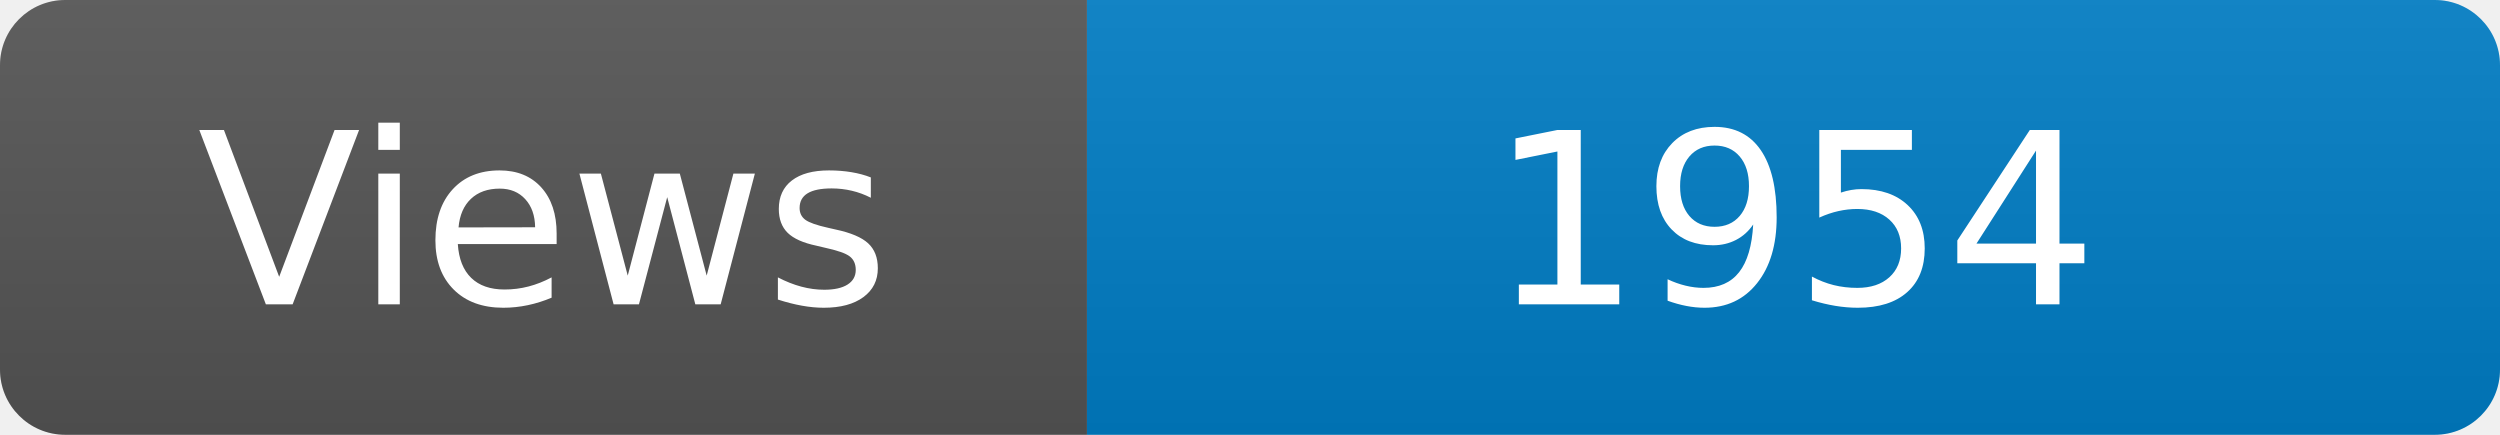
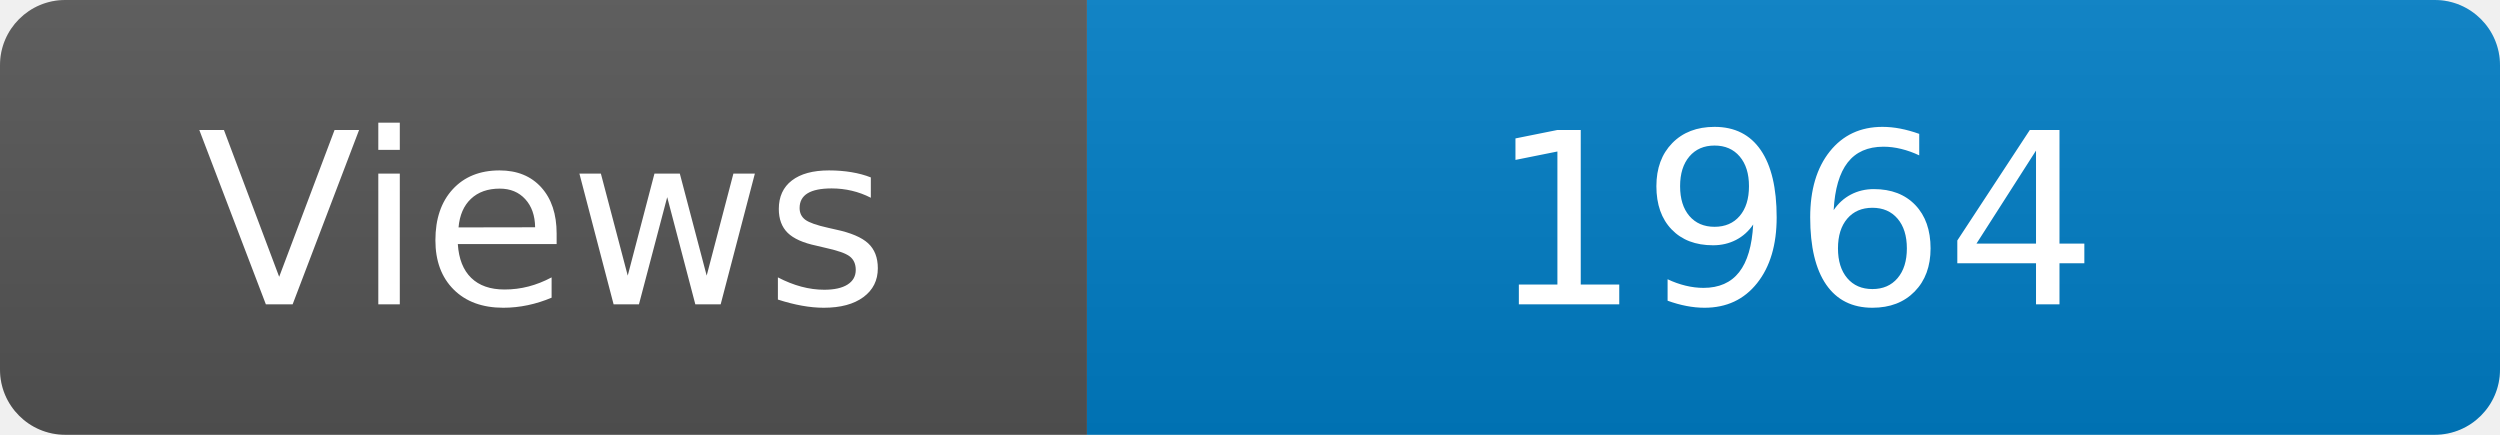
<svg xmlns="http://www.w3.org/2000/svg" width="115" height="20" role="img" aria-label="Maintained?: yes">
  <linearGradient id="s" x2="0" y2="100%">
    <stop offset="0" stop-color="#bbb" stop-opacity=".1" />
    <stop offset="1" stop-opacity=".1" />
  </linearGradient>
  <clipPath id="r">
    <rect width="115" height="20" rx="3" fill="#fff" />
  </clipPath>
  <g clip-path="url(#r)">
    <rect width="50" height="20" fill="#555" />
    <rect x="50" width="160" height="20" fill="#007ec6" />
    <rect width="115" height="20" fill="url(#s)" />
  </g>
  <g fill="#fff" text-anchor="middle" font-family="Verdana,Geneva,DejaVu Sans,sans-serif" font-size="110">
    <text x="250" y="140" transform="scale(.1)" fill="#fff">Views</text>
-     <text x="825" y="140" transform="scale(.1)" fill="#fff">1954</text>
+     <text x="825" y="140" transform="scale(.1)" fill="#fff">1964</text>
  </g>
</svg>
